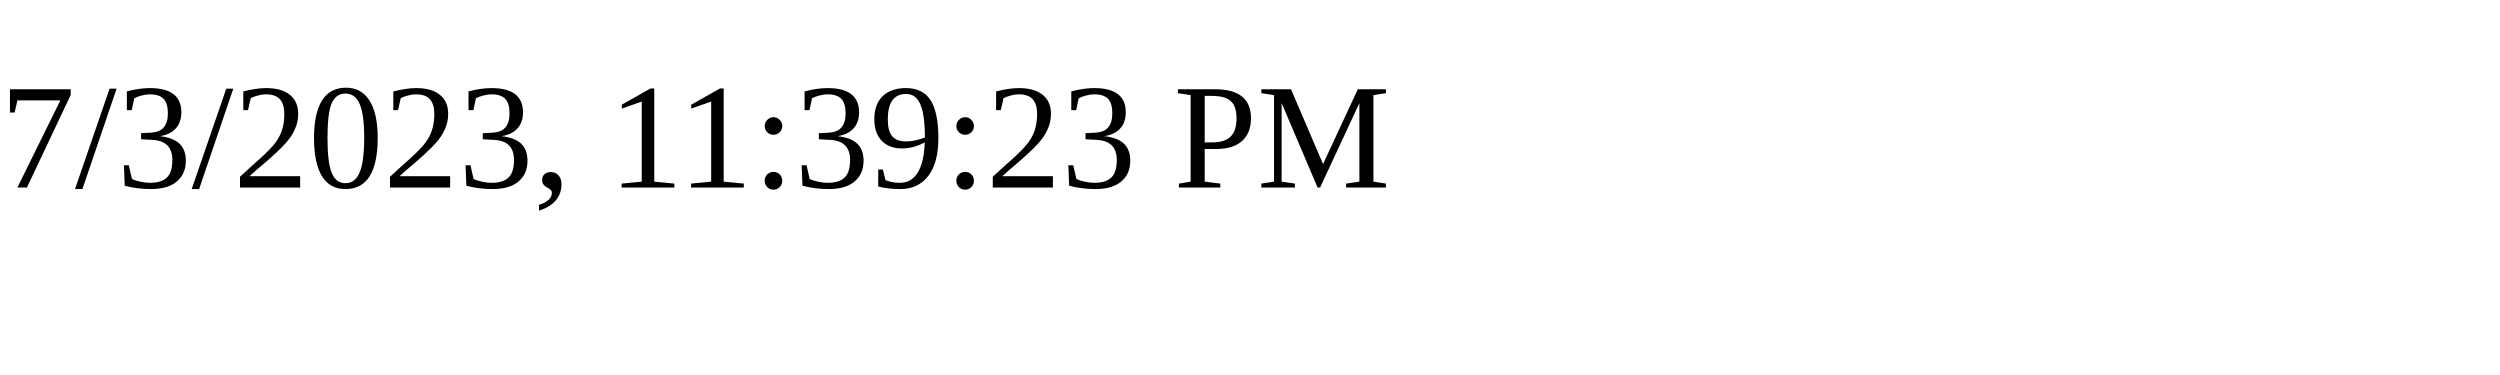
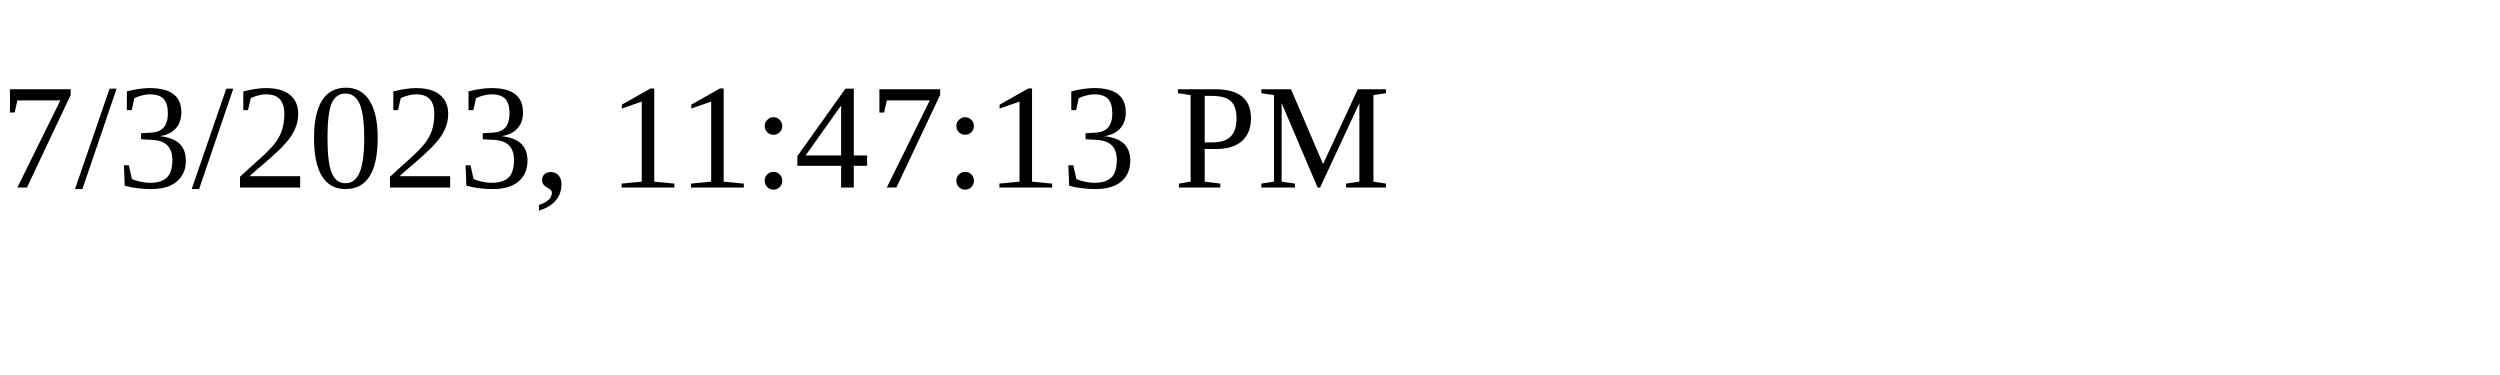
<svg xmlns="http://www.w3.org/2000/svg" height="30" width="200">
-   <text x="0" y="15">7/3/2023, 11:39:23 PM</text>
+   <text x="0" y="15">7/3/2023, 11:47:13 PM</text>
</svg>
